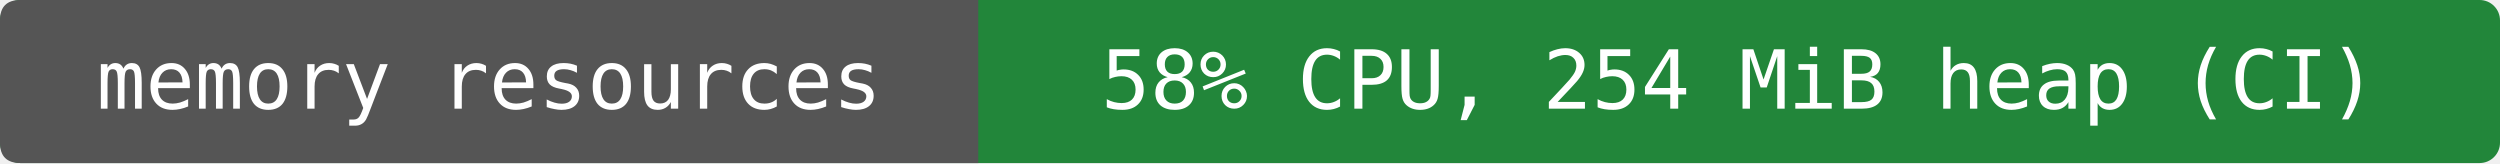
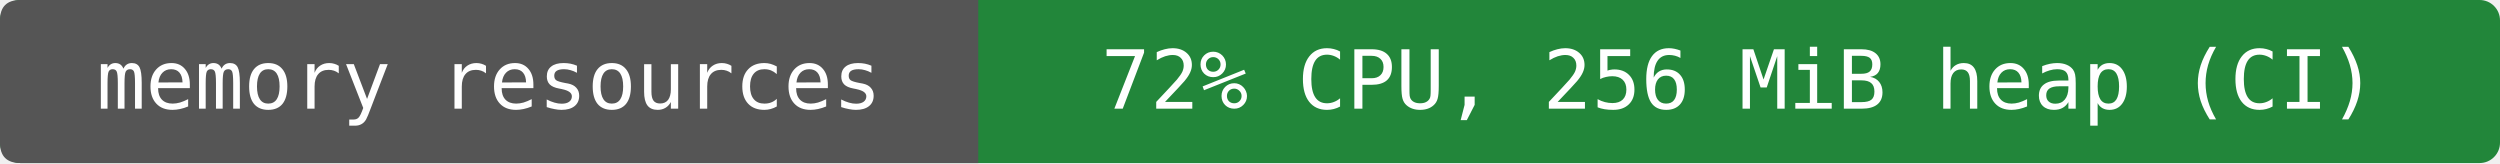
- <svg xmlns="http://www.w3.org/2000/svg" width="368" height="24" viewBox="0 0 368 24" role="img" aria-label="memory resources: 58% CPU, 254 MiB heap (CI)">
+ <svg xmlns="http://www.w3.org/2000/svg" width="368" height="24" viewBox="0 0 368 24" role="img" aria-label="memory resources: 72% CPU, 256 MiB heap (CI)">
  <rect width="368" height="24" rx="3" fill="#22863a" />
  <path d="M3 0H144V24H3Q0 24 0 21V3Q0 0 3 0" fill="#555" />
  <g fill="#fff" text-anchor="middle" font-family="DejaVu Sans Mono,monospace" font-size="12">
    <text x="72" y="16">memory resources</text>
-     <text x="256" y="16">58% CPU, 254 MiB heap (CI)</text>
+     <text x="256" y="16">72% CPU, 256 MiB heap (CI)</text>
  </g>
</svg>
